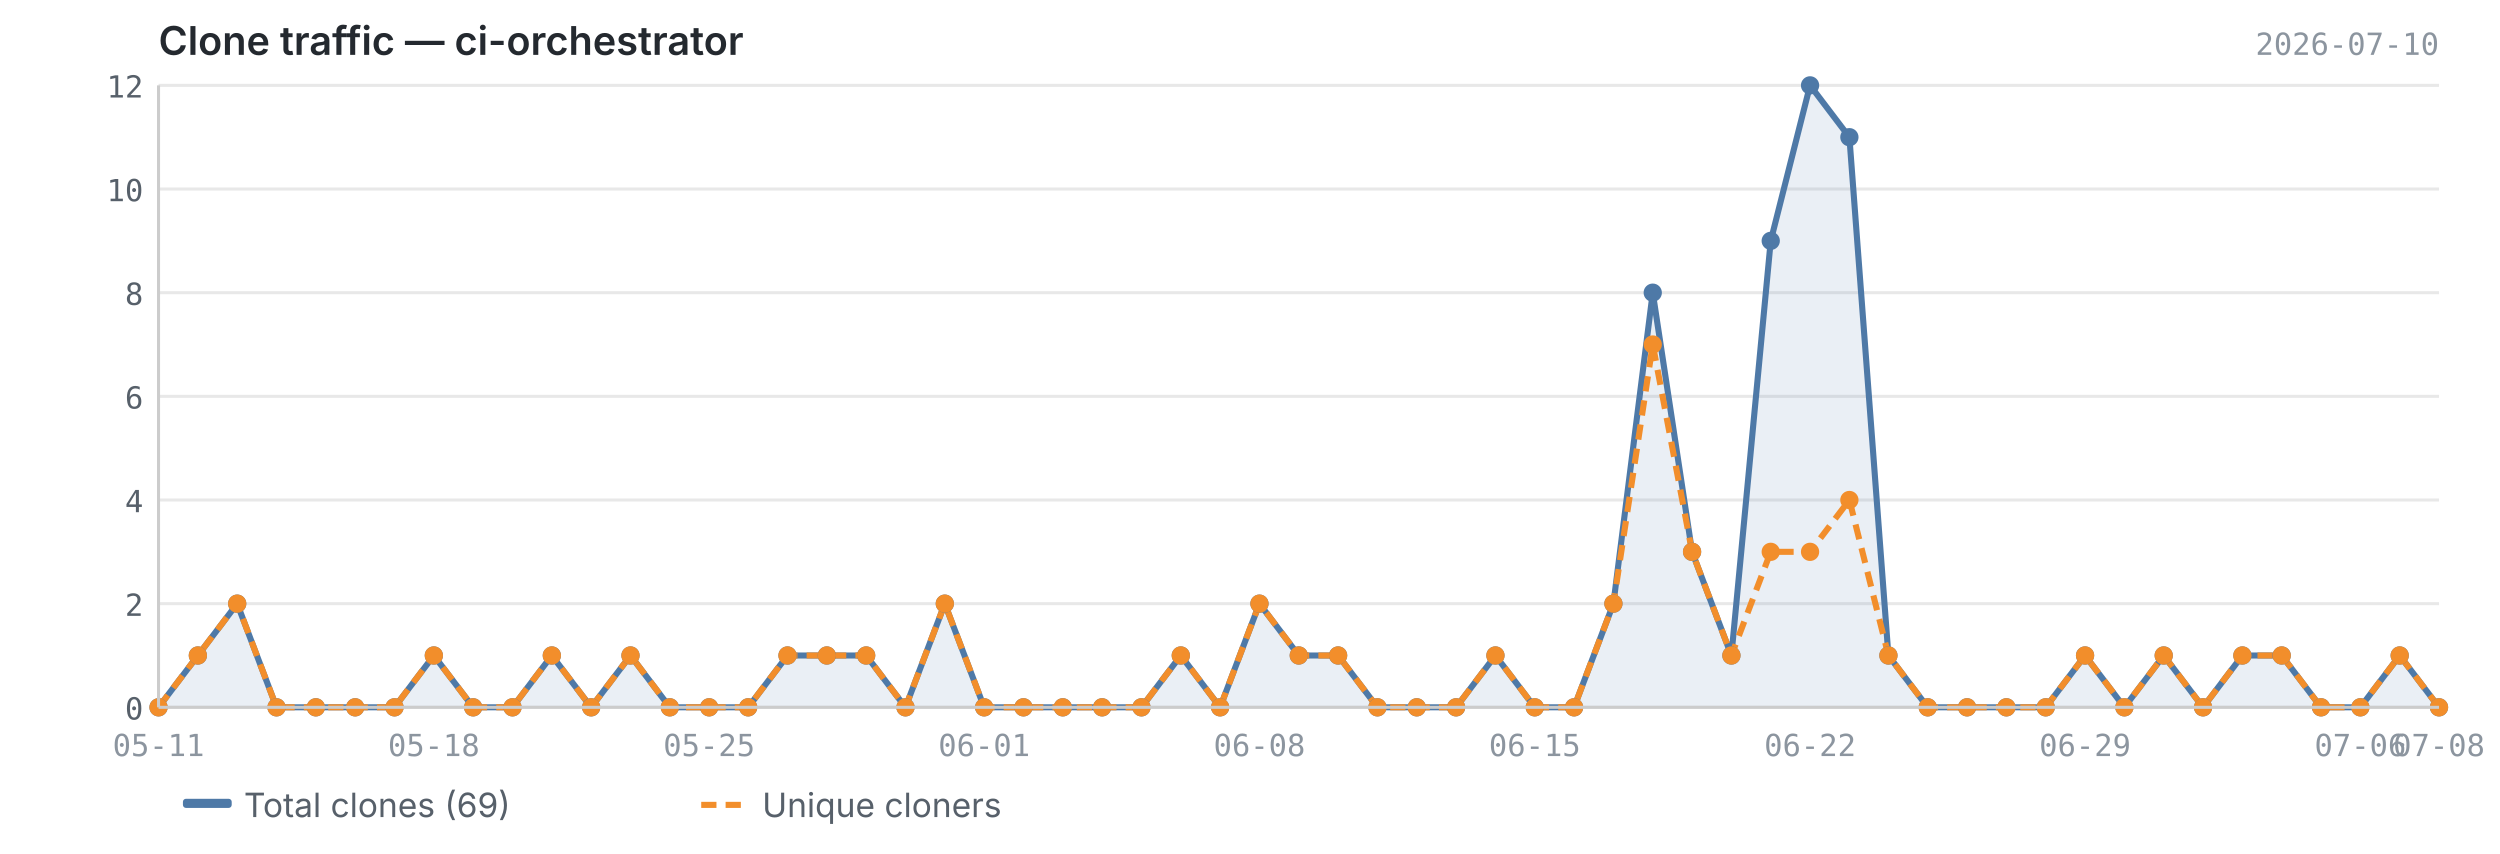
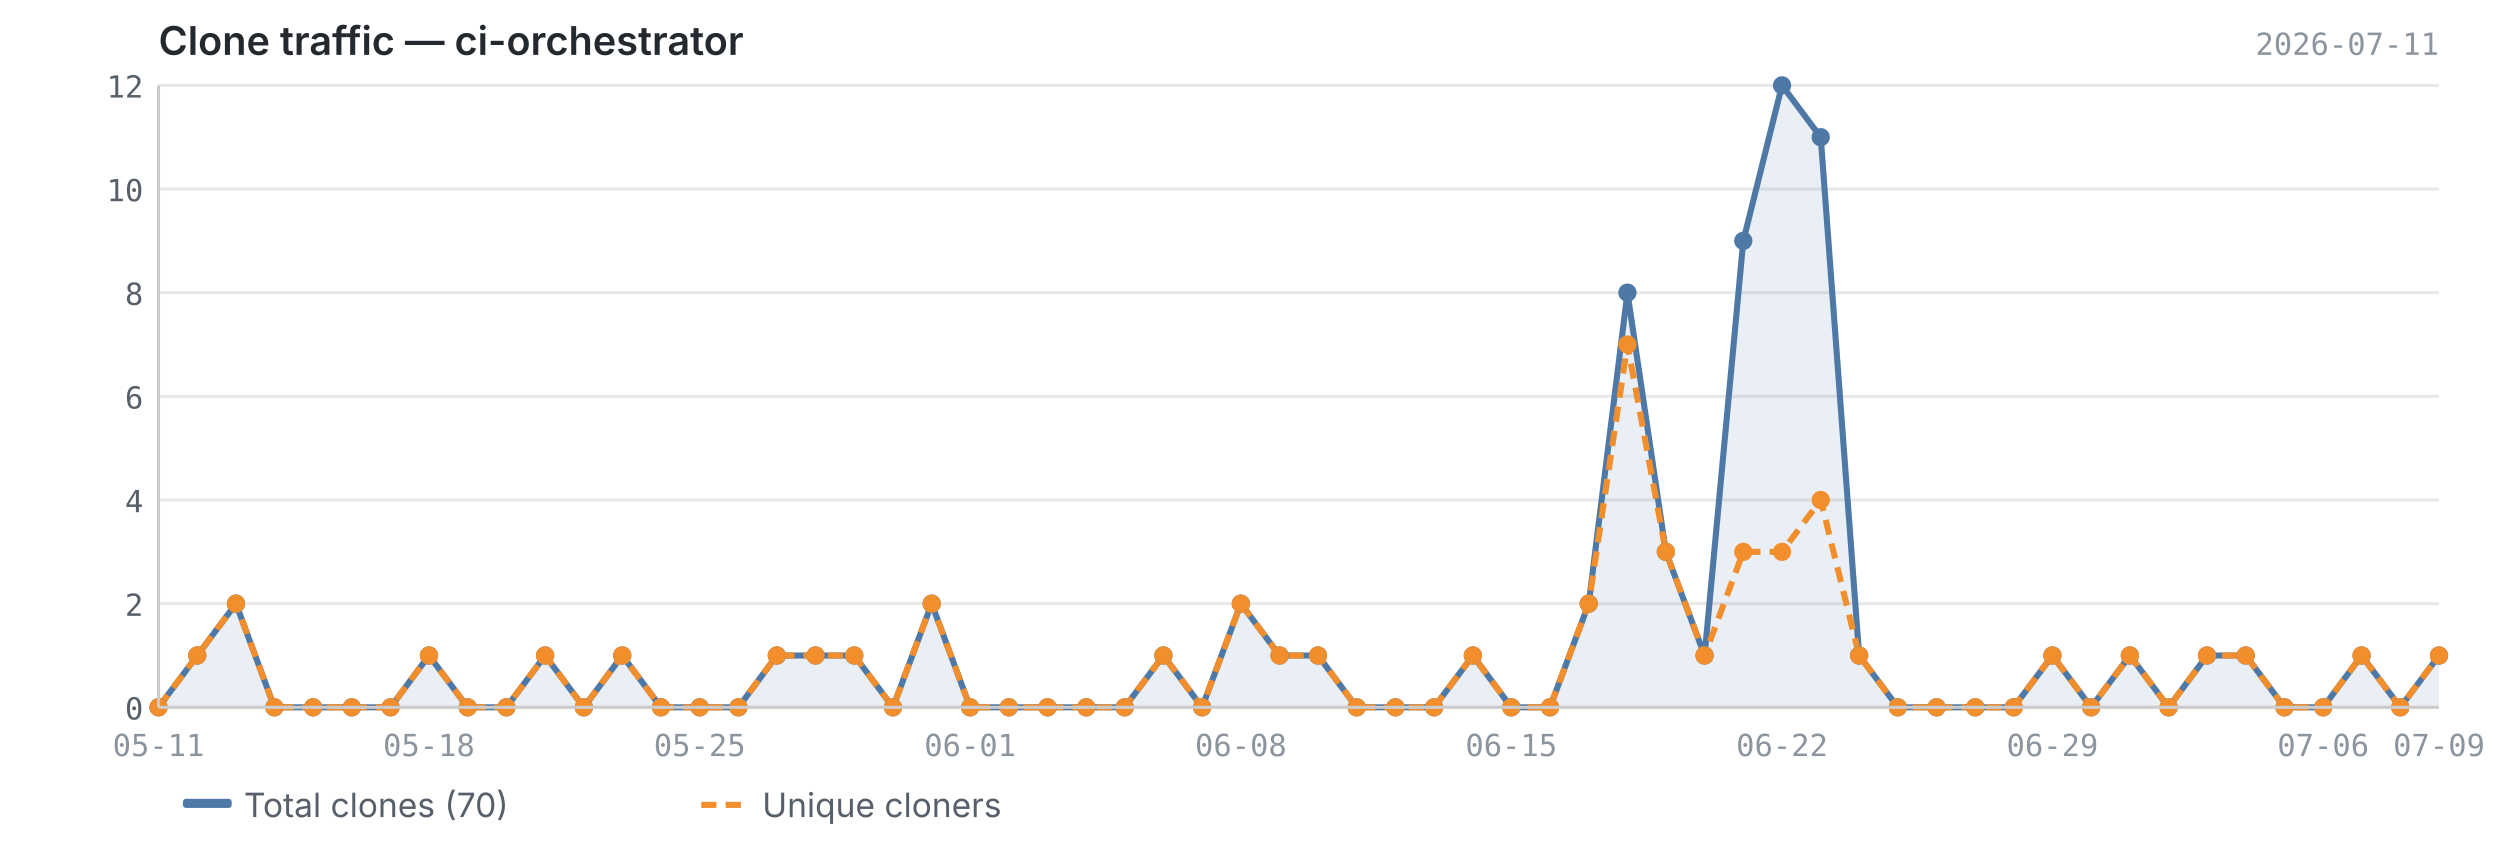
<svg xmlns="http://www.w3.org/2000/svg" viewBox="0 0 820 280" width="820" height="280">
  <text x="52" y="18" font-size="13" font-weight="600" fill="#24292f" font-family="-apple-system, BlinkMacSystemFont, 'Segoe UI', sans-serif">Clone traffic — ci-orchestrator</text>
-   <text x="800" y="18" font-size="10" fill="#8c959f" font-family="ui-monospace, SFMono-Regular, 'SF Mono', Menlo, monospace" text-anchor="end">2026-07-10</text>
+   <text x="800" y="18" font-size="10" fill="#8c959f" font-family="ui-monospace, SFMono-Regular, 'SF Mono', Menlo, monospace" text-anchor="end">2026-07-11</text>
  <line x1="52" y1="232.0" x2="800" y2="232.0" stroke="#e8e8e8" stroke-width="1" />
  <line x1="52" y1="198.0" x2="800" y2="198.0" stroke="#e8e8e8" stroke-width="1" />
  <line x1="52" y1="164.0" x2="800" y2="164.0" stroke="#e8e8e8" stroke-width="1" />
  <line x1="52" y1="130.0" x2="800" y2="130.0" stroke="#e8e8e8" stroke-width="1" />
  <line x1="52" y1="96.0" x2="800" y2="96.0" stroke="#e8e8e8" stroke-width="1" />
  <line x1="52" y1="62.0" x2="800" y2="62.0" stroke="#e8e8e8" stroke-width="1" />
  <line x1="52" y1="28.0" x2="800" y2="28.0" stroke="#e8e8e8" stroke-width="1" />
-   <path d="M52.0,232.0 L52.0,232.0 L64.9,215.0 L77.8,198.0 L90.7,232.0 L103.6,232.0 L116.5,232.0 L129.4,232.0 L142.3,215.0 L155.2,232.0 L168.1,232.0 L181.0,215.0 L193.9,232.0 L206.8,215.0 L219.7,232.0 L232.6,232.0 L245.4,232.0 L258.3,215.0 L271.2,215.0 L284.1,215.0 L297.0,232.0 L309.9,198.0 L322.8,232.0 L335.7,232.0 L348.6,232.0 L361.5,232.0 L374.4,232.0 L387.3,215.0 L400.2,232.0 L413.1,198.0 L426.0,215.0 L438.9,215.0 L451.8,232.0 L464.7,232.0 L477.6,232.0 L490.5,215.0 L503.4,232.0 L516.3,232.0 L529.2,198.0 L542.1,96.0 L555.0,181.0 L567.9,215.0 L580.8,79.0 L593.7,28.0 L606.6,45.0 L619.4,215.0 L632.3,232.0 L645.2,232.0 L658.1,232.0 L671.0,232.0 L683.9,215.0 L696.8,232.0 L709.7,215.0 L722.6,232.0 L735.5,215.0 L748.4,215.0 L761.3,232.0 L774.2,232.0 L787.1,215.0 L800.0,232.0 L800.0,232.0 L52.0,232.0Z" fill="#4e79a7" opacity="0.12" />
-   <polyline points="52.0,232.0 64.9,215.0 77.8,198.0 90.7,232.0 103.6,232.0 116.5,232.0 129.4,232.0 142.3,215.0 155.2,232.0 168.1,232.0 181.0,215.0 193.9,232.0 206.8,215.0 219.7,232.0 232.6,232.0 245.4,232.0 258.3,215.0 271.2,215.0 284.1,215.0 297.0,232.0 309.9,198.0 322.8,232.0 335.7,232.0 348.6,232.0 361.5,232.0 374.4,232.0 387.3,215.0 400.2,232.0 413.1,198.0 426.0,215.0 438.9,215.0 451.8,232.0 464.7,232.0 477.6,232.0 490.5,215.0 503.4,232.0 516.3,232.0 529.2,198.0 542.1,96.0 555.0,181.0 567.9,215.0 580.8,79.0 593.7,28.0 606.6,45.0 619.4,215.0 632.3,232.0 645.2,232.0 658.1,232.0 671.0,232.0 683.9,215.0 696.8,232.0 709.7,215.0 722.6,232.0 735.5,215.0 748.4,215.0 761.3,232.0 774.2,232.0 787.1,215.0 800.0,232.0" fill="none" stroke="#4e79a7" stroke-width="2" stroke-linejoin="round" />
-   <polyline points="52.0,232.0 64.9,215.0 77.8,198.0 90.7,232.0 103.6,232.0 116.5,232.0 129.4,232.0 142.3,215.0 155.2,232.0 168.1,232.0 181.0,215.0 193.9,232.0 206.8,215.0 219.7,232.0 232.6,232.0 245.4,232.0 258.3,215.0 271.2,215.0 284.1,215.0 297.0,232.0 309.9,198.0 322.8,232.0 335.7,232.0 348.6,232.0 361.5,232.0 374.4,232.0 387.3,215.0 400.2,232.0 413.1,198.0 426.0,215.0 438.9,215.0 451.8,232.0 464.7,232.0 477.6,232.0 490.5,215.0 503.4,232.0 516.3,232.0 529.2,198.0 542.1,113.0 555.0,181.0 567.9,215.0 580.8,181.0 593.7,181.0 606.6,164.0 619.4,215.0 632.3,232.0 645.2,232.0 658.1,232.0 671.0,232.0 683.9,215.0 696.8,232.0 709.7,215.0 722.6,232.0 735.5,215.0 748.4,215.0 761.3,232.0 774.2,232.0 787.1,215.0 800.0,232.0" fill="none" stroke="#f28e2b" stroke-width="2" stroke-linejoin="round" stroke-dasharray="5,3" />
+   <path d="M52.0,232.0 L52.0,232.0 L64.7,215.0 L77.4,198.0 L90.0,232.0 L102.7,232.0 L115.4,232.0 L128.1,232.0 L140.7,215.0 L153.4,232.0 L166.1,232.0 L178.8,215.0 L191.5,232.0 L204.1,215.0 L216.8,232.0 L229.5,232.0 L242.2,232.0 L254.8,215.0 L267.5,215.0 L280.2,215.0 L292.9,232.0 L305.6,198.0 L318.2,232.0 L330.9,232.0 L343.6,232.0 L356.3,232.0 L368.9,232.0 L381.6,215.0 L394.3,232.0 L407.0,198.0 L419.7,215.0 L432.3,215.0 L445.0,232.0 L457.7,232.0 L470.4,232.0 L483.1,215.0 L495.7,232.0 L508.4,232.0 L521.1,198.0 L533.8,96.0 L546.4,181.0 L559.1,215.0 L571.8,79.0 L584.5,28.0 L597.2,45.0 L609.8,215.0 L622.5,232.0 L635.2,232.0 L647.9,232.0 L660.5,232.0 L673.2,215.0 L685.9,232.0 L698.6,215.0 L711.3,232.0 L723.9,215.0 L736.6,215.0 L749.3,232.0 L762.0,232.0 L774.6,215.0 L787.3,232.0 L800.0,215.0 L800.0,232.0 L52.0,232.0Z" fill="#4e79a7" opacity="0.12" />
+   <polyline points="52.0,232.0 64.7,215.0 77.4,198.0 90.0,232.0 102.7,232.0 115.4,232.0 128.1,232.0 140.7,215.0 153.4,232.0 166.1,232.0 178.8,215.0 191.5,232.0 204.1,215.0 216.8,232.0 229.5,232.0 242.2,232.0 254.8,215.0 267.5,215.0 280.2,215.0 292.9,232.0 305.6,198.0 318.2,232.0 330.9,232.0 343.6,232.0 356.3,232.0 368.9,232.0 381.6,215.0 394.3,232.0 407.0,198.0 419.7,215.0 432.3,215.0 445.0,232.0 457.7,232.0 470.4,232.0 483.1,215.0 495.7,232.0 508.4,232.0 521.1,198.0 533.8,96.0 546.4,181.0 559.1,215.0 571.8,79.0 584.5,28.0 597.2,45.0 609.8,215.0 622.5,232.0 635.2,232.0 647.9,232.0 660.5,232.0 673.2,215.0 685.9,232.0 698.6,215.0 711.3,232.0 723.9,215.0 736.6,215.0 749.3,232.0 762.0,232.0 774.6,215.0 787.3,232.0 800.0,215.0" fill="none" stroke="#4e79a7" stroke-width="2" stroke-linejoin="round" />
+   <polyline points="52.0,232.0 64.7,215.0 77.4,198.0 90.0,232.0 102.7,232.0 115.4,232.0 128.1,232.0 140.7,215.0 153.4,232.0 166.1,232.0 178.8,215.0 191.5,232.0 204.1,215.0 216.8,232.0 229.5,232.0 242.2,232.0 254.8,215.0 267.5,215.0 280.2,215.0 292.9,232.0 305.6,198.0 318.2,232.0 330.9,232.0 343.6,232.0 356.3,232.0 368.9,232.0 381.6,215.0 394.3,232.0 407.0,198.0 419.7,215.0 432.3,215.0 445.0,232.0 457.7,232.0 470.4,232.0 483.1,215.0 495.7,232.0 508.4,232.0 521.1,198.0 533.8,113.0 546.4,181.0 559.1,215.0 571.8,181.0 584.5,181.0 597.2,164.0 609.8,215.0 622.5,232.0 635.2,232.0 647.9,232.0 660.5,232.0 673.2,215.0 685.9,232.0 698.6,215.0 711.3,232.0 723.9,215.0 736.6,215.0 749.3,232.0 762.0,232.0 774.6,215.0 787.3,232.0 800.0,215.0" fill="none" stroke="#f28e2b" stroke-width="2" stroke-linejoin="round" stroke-dasharray="5,3" />
  <circle cx="52.0" cy="232.0" r="3" fill="#4e79a7" />
-   <circle cx="64.9" cy="215.0" r="3" fill="#4e79a7" />
-   <circle cx="77.8" cy="198.0" r="3" fill="#4e79a7" />
-   <circle cx="90.7" cy="232.0" r="3" fill="#4e79a7" />
-   <circle cx="103.6" cy="232.0" r="3" fill="#4e79a7" />
-   <circle cx="116.5" cy="232.0" r="3" fill="#4e79a7" />
-   <circle cx="129.4" cy="232.0" r="3" fill="#4e79a7" />
-   <circle cx="142.3" cy="215.0" r="3" fill="#4e79a7" />
-   <circle cx="155.2" cy="232.0" r="3" fill="#4e79a7" />
-   <circle cx="168.1" cy="232.0" r="3" fill="#4e79a7" />
-   <circle cx="181.0" cy="215.0" r="3" fill="#4e79a7" />
-   <circle cx="193.9" cy="232.0" r="3" fill="#4e79a7" />
-   <circle cx="206.8" cy="215.0" r="3" fill="#4e79a7" />
-   <circle cx="219.7" cy="232.0" r="3" fill="#4e79a7" />
-   <circle cx="232.6" cy="232.0" r="3" fill="#4e79a7" />
-   <circle cx="245.4" cy="232.0" r="3" fill="#4e79a7" />
-   <circle cx="258.3" cy="215.0" r="3" fill="#4e79a7" />
-   <circle cx="271.2" cy="215.0" r="3" fill="#4e79a7" />
-   <circle cx="284.1" cy="215.0" r="3" fill="#4e79a7" />
-   <circle cx="297.0" cy="232.0" r="3" fill="#4e79a7" />
-   <circle cx="309.9" cy="198.0" r="3" fill="#4e79a7" />
-   <circle cx="322.8" cy="232.0" r="3" fill="#4e79a7" />
-   <circle cx="335.7" cy="232.0" r="3" fill="#4e79a7" />
-   <circle cx="348.6" cy="232.0" r="3" fill="#4e79a7" />
-   <circle cx="361.5" cy="232.0" r="3" fill="#4e79a7" />
-   <circle cx="374.4" cy="232.0" r="3" fill="#4e79a7" />
-   <circle cx="387.3" cy="215.0" r="3" fill="#4e79a7" />
-   <circle cx="400.2" cy="232.0" r="3" fill="#4e79a7" />
-   <circle cx="413.1" cy="198.0" r="3" fill="#4e79a7" />
-   <circle cx="426.0" cy="215.0" r="3" fill="#4e79a7" />
-   <circle cx="438.9" cy="215.0" r="3" fill="#4e79a7" />
-   <circle cx="451.8" cy="232.0" r="3" fill="#4e79a7" />
-   <circle cx="464.7" cy="232.0" r="3" fill="#4e79a7" />
-   <circle cx="477.6" cy="232.0" r="3" fill="#4e79a7" />
-   <circle cx="490.5" cy="215.0" r="3" fill="#4e79a7" />
-   <circle cx="503.4" cy="232.0" r="3" fill="#4e79a7" />
-   <circle cx="516.3" cy="232.0" r="3" fill="#4e79a7" />
-   <circle cx="529.2" cy="198.0" r="3" fill="#4e79a7" />
-   <circle cx="542.1" cy="96.0" r="3" fill="#4e79a7" />
-   <circle cx="555.0" cy="181.0" r="3" fill="#4e79a7" />
-   <circle cx="567.9" cy="215.0" r="3" fill="#4e79a7" />
-   <circle cx="580.8" cy="79.0" r="3" fill="#4e79a7" />
-   <circle cx="593.7" cy="28.0" r="3" fill="#4e79a7" />
-   <circle cx="606.6" cy="45.0" r="3" fill="#4e79a7" />
-   <circle cx="619.4" cy="215.0" r="3" fill="#4e79a7" />
-   <circle cx="632.3" cy="232.0" r="3" fill="#4e79a7" />
-   <circle cx="645.2" cy="232.0" r="3" fill="#4e79a7" />
-   <circle cx="658.1" cy="232.0" r="3" fill="#4e79a7" />
-   <circle cx="671.0" cy="232.0" r="3" fill="#4e79a7" />
-   <circle cx="683.9" cy="215.0" r="3" fill="#4e79a7" />
-   <circle cx="696.8" cy="232.0" r="3" fill="#4e79a7" />
-   <circle cx="709.7" cy="215.0" r="3" fill="#4e79a7" />
-   <circle cx="722.6" cy="232.0" r="3" fill="#4e79a7" />
-   <circle cx="735.5" cy="215.0" r="3" fill="#4e79a7" />
-   <circle cx="748.4" cy="215.0" r="3" fill="#4e79a7" />
-   <circle cx="761.3" cy="232.0" r="3" fill="#4e79a7" />
-   <circle cx="774.2" cy="232.0" r="3" fill="#4e79a7" />
-   <circle cx="787.1" cy="215.0" r="3" fill="#4e79a7" />
-   <circle cx="800.0" cy="232.0" r="3" fill="#4e79a7" />
+   <circle cx="64.7" cy="215.0" r="3" fill="#4e79a7" />
+   <circle cx="77.4" cy="198.0" r="3" fill="#4e79a7" />
+   <circle cx="90.0" cy="232.0" r="3" fill="#4e79a7" />
+   <circle cx="102.7" cy="232.0" r="3" fill="#4e79a7" />
+   <circle cx="115.4" cy="232.0" r="3" fill="#4e79a7" />
+   <circle cx="128.1" cy="232.0" r="3" fill="#4e79a7" />
+   <circle cx="140.7" cy="215.0" r="3" fill="#4e79a7" />
+   <circle cx="153.4" cy="232.0" r="3" fill="#4e79a7" />
+   <circle cx="166.1" cy="232.0" r="3" fill="#4e79a7" />
+   <circle cx="178.8" cy="215.0" r="3" fill="#4e79a7" />
+   <circle cx="191.5" cy="232.0" r="3" fill="#4e79a7" />
+   <circle cx="204.1" cy="215.0" r="3" fill="#4e79a7" />
+   <circle cx="216.8" cy="232.0" r="3" fill="#4e79a7" />
+   <circle cx="229.5" cy="232.0" r="3" fill="#4e79a7" />
+   <circle cx="242.2" cy="232.0" r="3" fill="#4e79a7" />
+   <circle cx="254.8" cy="215.0" r="3" fill="#4e79a7" />
+   <circle cx="267.5" cy="215.0" r="3" fill="#4e79a7" />
+   <circle cx="280.2" cy="215.0" r="3" fill="#4e79a7" />
+   <circle cx="292.9" cy="232.0" r="3" fill="#4e79a7" />
+   <circle cx="305.6" cy="198.0" r="3" fill="#4e79a7" />
+   <circle cx="318.2" cy="232.0" r="3" fill="#4e79a7" />
+   <circle cx="330.9" cy="232.0" r="3" fill="#4e79a7" />
+   <circle cx="343.6" cy="232.0" r="3" fill="#4e79a7" />
+   <circle cx="356.3" cy="232.0" r="3" fill="#4e79a7" />
+   <circle cx="368.9" cy="232.0" r="3" fill="#4e79a7" />
+   <circle cx="381.6" cy="215.0" r="3" fill="#4e79a7" />
+   <circle cx="394.3" cy="232.0" r="3" fill="#4e79a7" />
+   <circle cx="407.0" cy="198.0" r="3" fill="#4e79a7" />
+   <circle cx="419.7" cy="215.0" r="3" fill="#4e79a7" />
+   <circle cx="432.3" cy="215.0" r="3" fill="#4e79a7" />
+   <circle cx="445.0" cy="232.0" r="3" fill="#4e79a7" />
+   <circle cx="457.7" cy="232.0" r="3" fill="#4e79a7" />
+   <circle cx="470.4" cy="232.0" r="3" fill="#4e79a7" />
+   <circle cx="483.1" cy="215.0" r="3" fill="#4e79a7" />
+   <circle cx="495.7" cy="232.0" r="3" fill="#4e79a7" />
+   <circle cx="508.4" cy="232.0" r="3" fill="#4e79a7" />
+   <circle cx="521.1" cy="198.0" r="3" fill="#4e79a7" />
+   <circle cx="533.8" cy="96.0" r="3" fill="#4e79a7" />
+   <circle cx="546.4" cy="181.0" r="3" fill="#4e79a7" />
+   <circle cx="559.1" cy="215.0" r="3" fill="#4e79a7" />
+   <circle cx="571.8" cy="79.0" r="3" fill="#4e79a7" />
+   <circle cx="584.5" cy="28.0" r="3" fill="#4e79a7" />
+   <circle cx="597.2" cy="45.0" r="3" fill="#4e79a7" />
+   <circle cx="609.8" cy="215.0" r="3" fill="#4e79a7" />
+   <circle cx="622.5" cy="232.0" r="3" fill="#4e79a7" />
+   <circle cx="635.2" cy="232.0" r="3" fill="#4e79a7" />
+   <circle cx="647.9" cy="232.0" r="3" fill="#4e79a7" />
+   <circle cx="660.5" cy="232.0" r="3" fill="#4e79a7" />
+   <circle cx="673.2" cy="215.0" r="3" fill="#4e79a7" />
+   <circle cx="685.9" cy="232.0" r="3" fill="#4e79a7" />
+   <circle cx="698.6" cy="215.0" r="3" fill="#4e79a7" />
+   <circle cx="711.3" cy="232.0" r="3" fill="#4e79a7" />
+   <circle cx="723.9" cy="215.0" r="3" fill="#4e79a7" />
+   <circle cx="736.6" cy="215.0" r="3" fill="#4e79a7" />
+   <circle cx="749.3" cy="232.0" r="3" fill="#4e79a7" />
+   <circle cx="762.0" cy="232.0" r="3" fill="#4e79a7" />
+   <circle cx="774.6" cy="215.0" r="3" fill="#4e79a7" />
+   <circle cx="787.3" cy="232.0" r="3" fill="#4e79a7" />
+   <circle cx="800.0" cy="215.0" r="3" fill="#4e79a7" />
  <circle cx="52.0" cy="232.0" r="3" fill="#f28e2b" />
-   <circle cx="64.9" cy="215.0" r="3" fill="#f28e2b" />
-   <circle cx="77.8" cy="198.0" r="3" fill="#f28e2b" />
-   <circle cx="90.7" cy="232.0" r="3" fill="#f28e2b" />
-   <circle cx="103.6" cy="232.0" r="3" fill="#f28e2b" />
-   <circle cx="116.5" cy="232.0" r="3" fill="#f28e2b" />
-   <circle cx="129.4" cy="232.0" r="3" fill="#f28e2b" />
-   <circle cx="142.3" cy="215.0" r="3" fill="#f28e2b" />
-   <circle cx="155.2" cy="232.0" r="3" fill="#f28e2b" />
-   <circle cx="168.1" cy="232.0" r="3" fill="#f28e2b" />
-   <circle cx="181.0" cy="215.0" r="3" fill="#f28e2b" />
-   <circle cx="193.9" cy="232.0" r="3" fill="#f28e2b" />
-   <circle cx="206.8" cy="215.0" r="3" fill="#f28e2b" />
-   <circle cx="219.7" cy="232.0" r="3" fill="#f28e2b" />
-   <circle cx="232.6" cy="232.0" r="3" fill="#f28e2b" />
-   <circle cx="245.4" cy="232.0" r="3" fill="#f28e2b" />
-   <circle cx="258.3" cy="215.0" r="3" fill="#f28e2b" />
-   <circle cx="271.2" cy="215.0" r="3" fill="#f28e2b" />
-   <circle cx="284.1" cy="215.0" r="3" fill="#f28e2b" />
-   <circle cx="297.0" cy="232.0" r="3" fill="#f28e2b" />
-   <circle cx="309.9" cy="198.0" r="3" fill="#f28e2b" />
-   <circle cx="322.8" cy="232.0" r="3" fill="#f28e2b" />
-   <circle cx="335.7" cy="232.0" r="3" fill="#f28e2b" />
-   <circle cx="348.6" cy="232.0" r="3" fill="#f28e2b" />
-   <circle cx="361.5" cy="232.0" r="3" fill="#f28e2b" />
-   <circle cx="374.4" cy="232.0" r="3" fill="#f28e2b" />
-   <circle cx="387.3" cy="215.0" r="3" fill="#f28e2b" />
-   <circle cx="400.2" cy="232.0" r="3" fill="#f28e2b" />
-   <circle cx="413.1" cy="198.0" r="3" fill="#f28e2b" />
-   <circle cx="426.0" cy="215.0" r="3" fill="#f28e2b" />
-   <circle cx="438.9" cy="215.0" r="3" fill="#f28e2b" />
-   <circle cx="451.8" cy="232.0" r="3" fill="#f28e2b" />
-   <circle cx="464.7" cy="232.0" r="3" fill="#f28e2b" />
-   <circle cx="477.6" cy="232.0" r="3" fill="#f28e2b" />
-   <circle cx="490.5" cy="215.0" r="3" fill="#f28e2b" />
-   <circle cx="503.4" cy="232.0" r="3" fill="#f28e2b" />
-   <circle cx="516.3" cy="232.0" r="3" fill="#f28e2b" />
-   <circle cx="529.2" cy="198.0" r="3" fill="#f28e2b" />
-   <circle cx="542.1" cy="113.0" r="3" fill="#f28e2b" />
-   <circle cx="555.0" cy="181.0" r="3" fill="#f28e2b" />
-   <circle cx="567.9" cy="215.0" r="3" fill="#f28e2b" />
-   <circle cx="580.8" cy="181.0" r="3" fill="#f28e2b" />
-   <circle cx="593.7" cy="181.0" r="3" fill="#f28e2b" />
-   <circle cx="606.6" cy="164.0" r="3" fill="#f28e2b" />
-   <circle cx="619.4" cy="215.0" r="3" fill="#f28e2b" />
-   <circle cx="632.3" cy="232.0" r="3" fill="#f28e2b" />
-   <circle cx="645.2" cy="232.0" r="3" fill="#f28e2b" />
-   <circle cx="658.1" cy="232.0" r="3" fill="#f28e2b" />
-   <circle cx="671.0" cy="232.0" r="3" fill="#f28e2b" />
-   <circle cx="683.9" cy="215.0" r="3" fill="#f28e2b" />
-   <circle cx="696.8" cy="232.0" r="3" fill="#f28e2b" />
-   <circle cx="709.7" cy="215.0" r="3" fill="#f28e2b" />
-   <circle cx="722.6" cy="232.0" r="3" fill="#f28e2b" />
-   <circle cx="735.5" cy="215.0" r="3" fill="#f28e2b" />
-   <circle cx="748.4" cy="215.0" r="3" fill="#f28e2b" />
-   <circle cx="761.3" cy="232.0" r="3" fill="#f28e2b" />
-   <circle cx="774.2" cy="232.0" r="3" fill="#f28e2b" />
-   <circle cx="787.1" cy="215.0" r="3" fill="#f28e2b" />
-   <circle cx="800.0" cy="232.0" r="3" fill="#f28e2b" />
+   <circle cx="64.7" cy="215.0" r="3" fill="#f28e2b" />
+   <circle cx="77.4" cy="198.0" r="3" fill="#f28e2b" />
+   <circle cx="90.0" cy="232.0" r="3" fill="#f28e2b" />
+   <circle cx="102.7" cy="232.0" r="3" fill="#f28e2b" />
+   <circle cx="115.4" cy="232.0" r="3" fill="#f28e2b" />
+   <circle cx="128.1" cy="232.0" r="3" fill="#f28e2b" />
+   <circle cx="140.7" cy="215.0" r="3" fill="#f28e2b" />
+   <circle cx="153.4" cy="232.0" r="3" fill="#f28e2b" />
+   <circle cx="166.1" cy="232.0" r="3" fill="#f28e2b" />
+   <circle cx="178.8" cy="215.0" r="3" fill="#f28e2b" />
+   <circle cx="191.5" cy="232.0" r="3" fill="#f28e2b" />
+   <circle cx="204.1" cy="215.0" r="3" fill="#f28e2b" />
+   <circle cx="216.8" cy="232.0" r="3" fill="#f28e2b" />
+   <circle cx="229.5" cy="232.0" r="3" fill="#f28e2b" />
+   <circle cx="242.2" cy="232.0" r="3" fill="#f28e2b" />
+   <circle cx="254.8" cy="215.0" r="3" fill="#f28e2b" />
+   <circle cx="267.5" cy="215.0" r="3" fill="#f28e2b" />
+   <circle cx="280.2" cy="215.0" r="3" fill="#f28e2b" />
+   <circle cx="292.9" cy="232.0" r="3" fill="#f28e2b" />
+   <circle cx="305.6" cy="198.0" r="3" fill="#f28e2b" />
+   <circle cx="318.2" cy="232.0" r="3" fill="#f28e2b" />
+   <circle cx="330.9" cy="232.0" r="3" fill="#f28e2b" />
+   <circle cx="343.6" cy="232.0" r="3" fill="#f28e2b" />
+   <circle cx="356.3" cy="232.0" r="3" fill="#f28e2b" />
+   <circle cx="368.9" cy="232.0" r="3" fill="#f28e2b" />
+   <circle cx="381.6" cy="215.0" r="3" fill="#f28e2b" />
+   <circle cx="394.3" cy="232.0" r="3" fill="#f28e2b" />
+   <circle cx="407.0" cy="198.0" r="3" fill="#f28e2b" />
+   <circle cx="419.7" cy="215.0" r="3" fill="#f28e2b" />
+   <circle cx="432.3" cy="215.0" r="3" fill="#f28e2b" />
+   <circle cx="445.0" cy="232.0" r="3" fill="#f28e2b" />
+   <circle cx="457.7" cy="232.0" r="3" fill="#f28e2b" />
+   <circle cx="470.4" cy="232.0" r="3" fill="#f28e2b" />
+   <circle cx="483.1" cy="215.0" r="3" fill="#f28e2b" />
+   <circle cx="495.7" cy="232.0" r="3" fill="#f28e2b" />
+   <circle cx="508.4" cy="232.0" r="3" fill="#f28e2b" />
+   <circle cx="521.1" cy="198.0" r="3" fill="#f28e2b" />
+   <circle cx="533.8" cy="113.0" r="3" fill="#f28e2b" />
+   <circle cx="546.4" cy="181.0" r="3" fill="#f28e2b" />
+   <circle cx="559.1" cy="215.0" r="3" fill="#f28e2b" />
+   <circle cx="571.8" cy="181.0" r="3" fill="#f28e2b" />
+   <circle cx="584.5" cy="181.0" r="3" fill="#f28e2b" />
+   <circle cx="597.2" cy="164.0" r="3" fill="#f28e2b" />
+   <circle cx="609.8" cy="215.0" r="3" fill="#f28e2b" />
+   <circle cx="622.5" cy="232.0" r="3" fill="#f28e2b" />
+   <circle cx="635.2" cy="232.0" r="3" fill="#f28e2b" />
+   <circle cx="647.9" cy="232.0" r="3" fill="#f28e2b" />
+   <circle cx="660.5" cy="232.0" r="3" fill="#f28e2b" />
+   <circle cx="673.2" cy="215.0" r="3" fill="#f28e2b" />
+   <circle cx="685.9" cy="232.0" r="3" fill="#f28e2b" />
+   <circle cx="698.6" cy="215.0" r="3" fill="#f28e2b" />
+   <circle cx="711.3" cy="232.0" r="3" fill="#f28e2b" />
+   <circle cx="723.9" cy="215.0" r="3" fill="#f28e2b" />
+   <circle cx="736.6" cy="215.0" r="3" fill="#f28e2b" />
+   <circle cx="749.3" cy="232.0" r="3" fill="#f28e2b" />
+   <circle cx="762.0" cy="232.0" r="3" fill="#f28e2b" />
+   <circle cx="774.6" cy="215.0" r="3" fill="#f28e2b" />
+   <circle cx="787.3" cy="232.0" r="3" fill="#f28e2b" />
+   <circle cx="800.0" cy="215.0" r="3" fill="#f28e2b" />
  <line x1="52" y1="28" x2="52" y2="232" stroke="#cccccc" stroke-width="1" />
  <line x1="52" y1="232" x2="800" y2="232" stroke="#cccccc" stroke-width="1" />
  <text x="47" y="236.0" text-anchor="end" font-size="10" fill="#57606a" font-family="ui-monospace, SFMono-Regular, 'SF Mono', Menlo, monospace">0</text>
  <text x="47" y="202.0" text-anchor="end" font-size="10" fill="#57606a" font-family="ui-monospace, SFMono-Regular, 'SF Mono', Menlo, monospace">2</text>
  <text x="47" y="168.0" text-anchor="end" font-size="10" fill="#57606a" font-family="ui-monospace, SFMono-Regular, 'SF Mono', Menlo, monospace">4</text>
  <text x="47" y="134.0" text-anchor="end" font-size="10" fill="#57606a" font-family="ui-monospace, SFMono-Regular, 'SF Mono', Menlo, monospace">6</text>
  <text x="47" y="100.0" text-anchor="end" font-size="10" fill="#57606a" font-family="ui-monospace, SFMono-Regular, 'SF Mono', Menlo, monospace">8</text>
  <text x="47" y="66.0" text-anchor="end" font-size="10" fill="#57606a" font-family="ui-monospace, SFMono-Regular, 'SF Mono', Menlo, monospace">10</text>
  <text x="47" y="32.0" text-anchor="end" font-size="10" fill="#57606a" font-family="ui-monospace, SFMono-Regular, 'SF Mono', Menlo, monospace">12</text>
  <text x="52.0" y="248" text-anchor="middle" font-size="10" fill="#8c959f" font-family="ui-monospace, SFMono-Regular, 'SF Mono', Menlo, monospace">05-11</text>
-   <text x="503.4" y="248" text-anchor="middle" font-size="10" fill="#8c959f" font-family="ui-monospace, SFMono-Regular, 'SF Mono', Menlo, monospace">06-15</text>
-   <text x="142.3" y="248" text-anchor="middle" font-size="10" fill="#8c959f" font-family="ui-monospace, SFMono-Regular, 'SF Mono', Menlo, monospace">05-18</text>
-   <text x="593.7" y="248" text-anchor="middle" font-size="10" fill="#8c959f" font-family="ui-monospace, SFMono-Regular, 'SF Mono', Menlo, monospace">06-22</text>
-   <text x="232.6" y="248" text-anchor="middle" font-size="10" fill="#8c959f" font-family="ui-monospace, SFMono-Regular, 'SF Mono', Menlo, monospace">05-25</text>
-   <text x="683.9" y="248" text-anchor="middle" font-size="10" fill="#8c959f" font-family="ui-monospace, SFMono-Regular, 'SF Mono', Menlo, monospace">06-29</text>
-   <text x="322.8" y="248" text-anchor="middle" font-size="10" fill="#8c959f" font-family="ui-monospace, SFMono-Regular, 'SF Mono', Menlo, monospace">06-01</text>
-   <text x="774.2" y="248" text-anchor="middle" font-size="10" fill="#8c959f" font-family="ui-monospace, SFMono-Regular, 'SF Mono', Menlo, monospace">07-06</text>
-   <text x="800.0" y="248" text-anchor="middle" font-size="10" fill="#8c959f" font-family="ui-monospace, SFMono-Regular, 'SF Mono', Menlo, monospace">07-08</text>
-   <text x="413.1" y="248" text-anchor="middle" font-size="10" fill="#8c959f" font-family="ui-monospace, SFMono-Regular, 'SF Mono', Menlo, monospace">06-08</text>
+   <text x="495.7" y="248" text-anchor="middle" font-size="10" fill="#8c959f" font-family="ui-monospace, SFMono-Regular, 'SF Mono', Menlo, monospace">06-15</text>
+   <text x="140.7" y="248" text-anchor="middle" font-size="10" fill="#8c959f" font-family="ui-monospace, SFMono-Regular, 'SF Mono', Menlo, monospace">05-18</text>
+   <text x="584.5" y="248" text-anchor="middle" font-size="10" fill="#8c959f" font-family="ui-monospace, SFMono-Regular, 'SF Mono', Menlo, monospace">06-22</text>
+   <text x="229.5" y="248" text-anchor="middle" font-size="10" fill="#8c959f" font-family="ui-monospace, SFMono-Regular, 'SF Mono', Menlo, monospace">05-25</text>
+   <text x="673.2" y="248" text-anchor="middle" font-size="10" fill="#8c959f" font-family="ui-monospace, SFMono-Regular, 'SF Mono', Menlo, monospace">06-29</text>
+   <text x="318.2" y="248" text-anchor="middle" font-size="10" fill="#8c959f" font-family="ui-monospace, SFMono-Regular, 'SF Mono', Menlo, monospace">06-01</text>
+   <text x="762.0" y="248" text-anchor="middle" font-size="10" fill="#8c959f" font-family="ui-monospace, SFMono-Regular, 'SF Mono', Menlo, monospace">07-06</text>
+   <text x="800.0" y="248" text-anchor="middle" font-size="10" fill="#8c959f" font-family="ui-monospace, SFMono-Regular, 'SF Mono', Menlo, monospace">07-09</text>
+   <text x="407.0" y="248" text-anchor="middle" font-size="10" fill="#8c959f" font-family="ui-monospace, SFMono-Regular, 'SF Mono', Menlo, monospace">06-08</text>
  <rect x="60" y="262" width="16" height="3" fill="#4e79a7" rx="1" />
-   <text x="80" y="268" font-size="11" fill="#57606a" font-family="-apple-system, BlinkMacSystemFont, 'Segoe UI', sans-serif">Total clones (69)</text>
+   <text x="80" y="268" font-size="11" fill="#57606a" font-family="-apple-system, BlinkMacSystemFont, 'Segoe UI', sans-serif">Total clones (70)</text>
  <line x1="230" y1="264" x2="246" y2="264" stroke="#f28e2b" stroke-width="2" stroke-dasharray="5,3" />
  <text x="250" y="268" font-size="11" fill="#57606a" font-family="-apple-system, BlinkMacSystemFont, 'Segoe UI', sans-serif">Unique cloners</text>
</svg>
